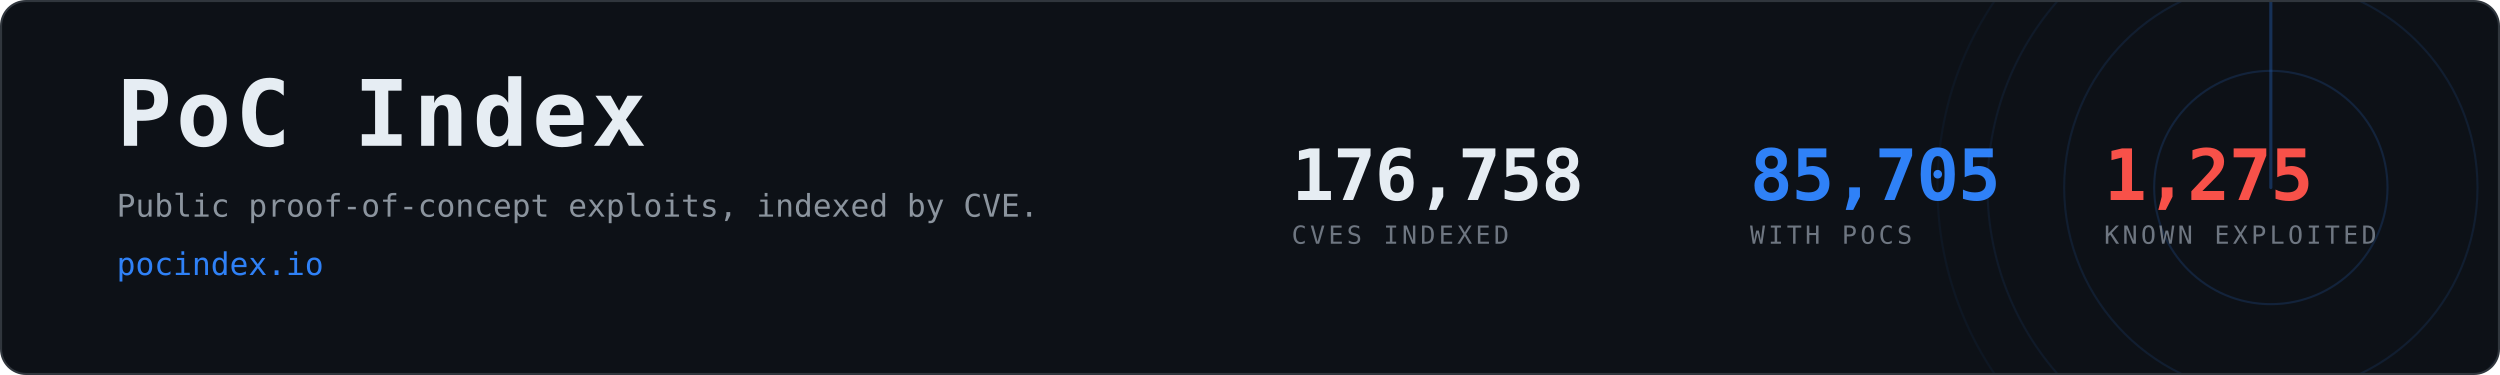
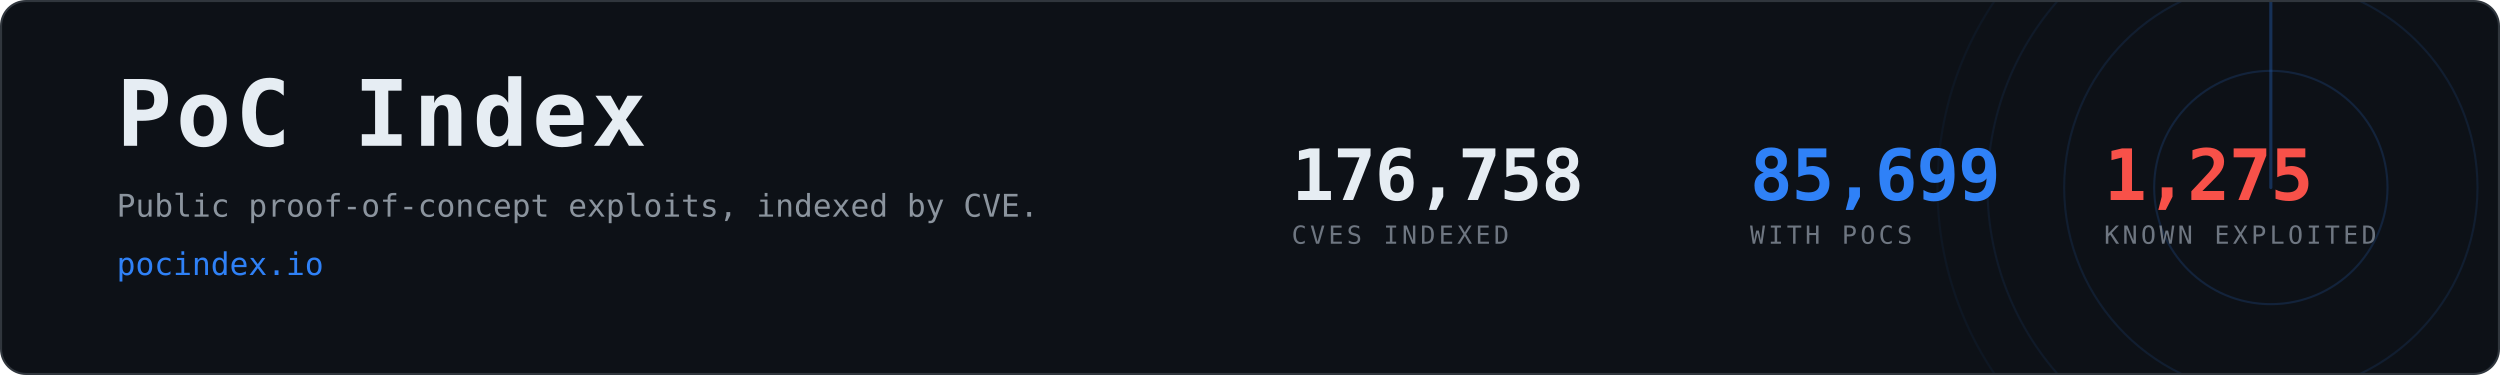
- <svg xmlns="http://www.w3.org/2000/svg" width="1200" height="180" viewBox="0 0 1200 180" role="img" aria-label="PoC Index, 85,705 CVEs with public proof-of-concept exploits">
+ <svg xmlns="http://www.w3.org/2000/svg" width="1200" height="180" viewBox="0 0 1200 180" role="img" aria-label="PoC Index, 85,699 CVEs with public proof-of-concept exploits">
  <clipPath id="card">
    <rect x="1" y="1" width="1198" height="178" rx="12" />
  </clipPath>
  <rect x="0.5" y="0.5" width="1199" height="179" rx="12" fill="#0d1117" stroke="#30363d" />
  <g clip-path="url(#card)" opacity="0.6">
    <g>
      <circle cx="1090" cy="90" r="56.0" fill="none" stroke="#2f81f7" stroke-width="1" opacity="0.270" />
      <circle cx="1090" cy="90" r="99.2" fill="none" stroke="#2f81f7" stroke-width="1" opacity="0.195" />
      <circle cx="1090" cy="90" r="136.0" fill="none" stroke="#2f81f7" stroke-width="1" opacity="0.135" />
      <circle cx="1090" cy="90" r="160.0" fill="none" stroke="#2f81f7" stroke-width="1" opacity="0.090" />
      <line x1="1090" y1="90" x2="1090" y2="-70.0" stroke="#2f81f7" stroke-width="1.5" stroke-linecap="round" opacity="0.480">
        <animateTransform attributeName="transform" type="rotate" from="0 1090 90" to="360 1090 90" dur="8s" repeatCount="indefinite" />
      </line>
    </g>
  </g>
  <text x="56" y="70" font-family="ui-monospace,SFMono-Regular,Menlo,Consolas,monospace" font-size="44" font-weight="700" fill="#e6edf3" letter-spacing="2">PoC Index</text>
  <text x="56" y="104" font-family="ui-monospace,SFMono-Regular,Menlo,Consolas,monospace" font-size="15" fill="#8b949e">
    Public proof-of-concept exploits, indexed by CVE.</text>
  <text x="56" y="132" font-family="ui-monospace,SFMono-Regular,Menlo,Consolas,monospace" font-size="15" fill="#2f81f7">pocindex.io</text>
  <text x="620" y="96" font-family="ui-monospace,SFMono-Regular,Menlo,Consolas,monospace" font-size="34" font-weight="700" fill="#e6edf3" letter-spacing="-0.5">176,758</text>
  <text x="620" y="117" font-family="ui-monospace,SFMono-Regular,Menlo,Consolas,monospace" font-size="12" fill="#6e7681" letter-spacing="1.6">CVES INDEXED</text>
-   <text x="840" y="96" font-family="ui-monospace,SFMono-Regular,Menlo,Consolas,monospace" font-size="34" font-weight="700" fill="#2f81f7" letter-spacing="-0.5">85,705</text>
+   <text x="840" y="96" font-family="ui-monospace,SFMono-Regular,Menlo,Consolas,monospace" font-size="34" font-weight="700" fill="#2f81f7" letter-spacing="-0.5">85,699</text>
  <text x="840" y="117" font-family="ui-monospace,SFMono-Regular,Menlo,Consolas,monospace" font-size="12" fill="#6e7681" letter-spacing="1.6">WITH POCS</text>
  <text x="1010" y="96" font-family="ui-monospace,SFMono-Regular,Menlo,Consolas,monospace" font-size="34" font-weight="700" fill="#f85149" letter-spacing="-0.5">1,275</text>
  <text x="1010" y="117" font-family="ui-monospace,SFMono-Regular,Menlo,Consolas,monospace" font-size="12" fill="#6e7681" letter-spacing="1.6">KNOWN EXPLOITED</text>
</svg>
